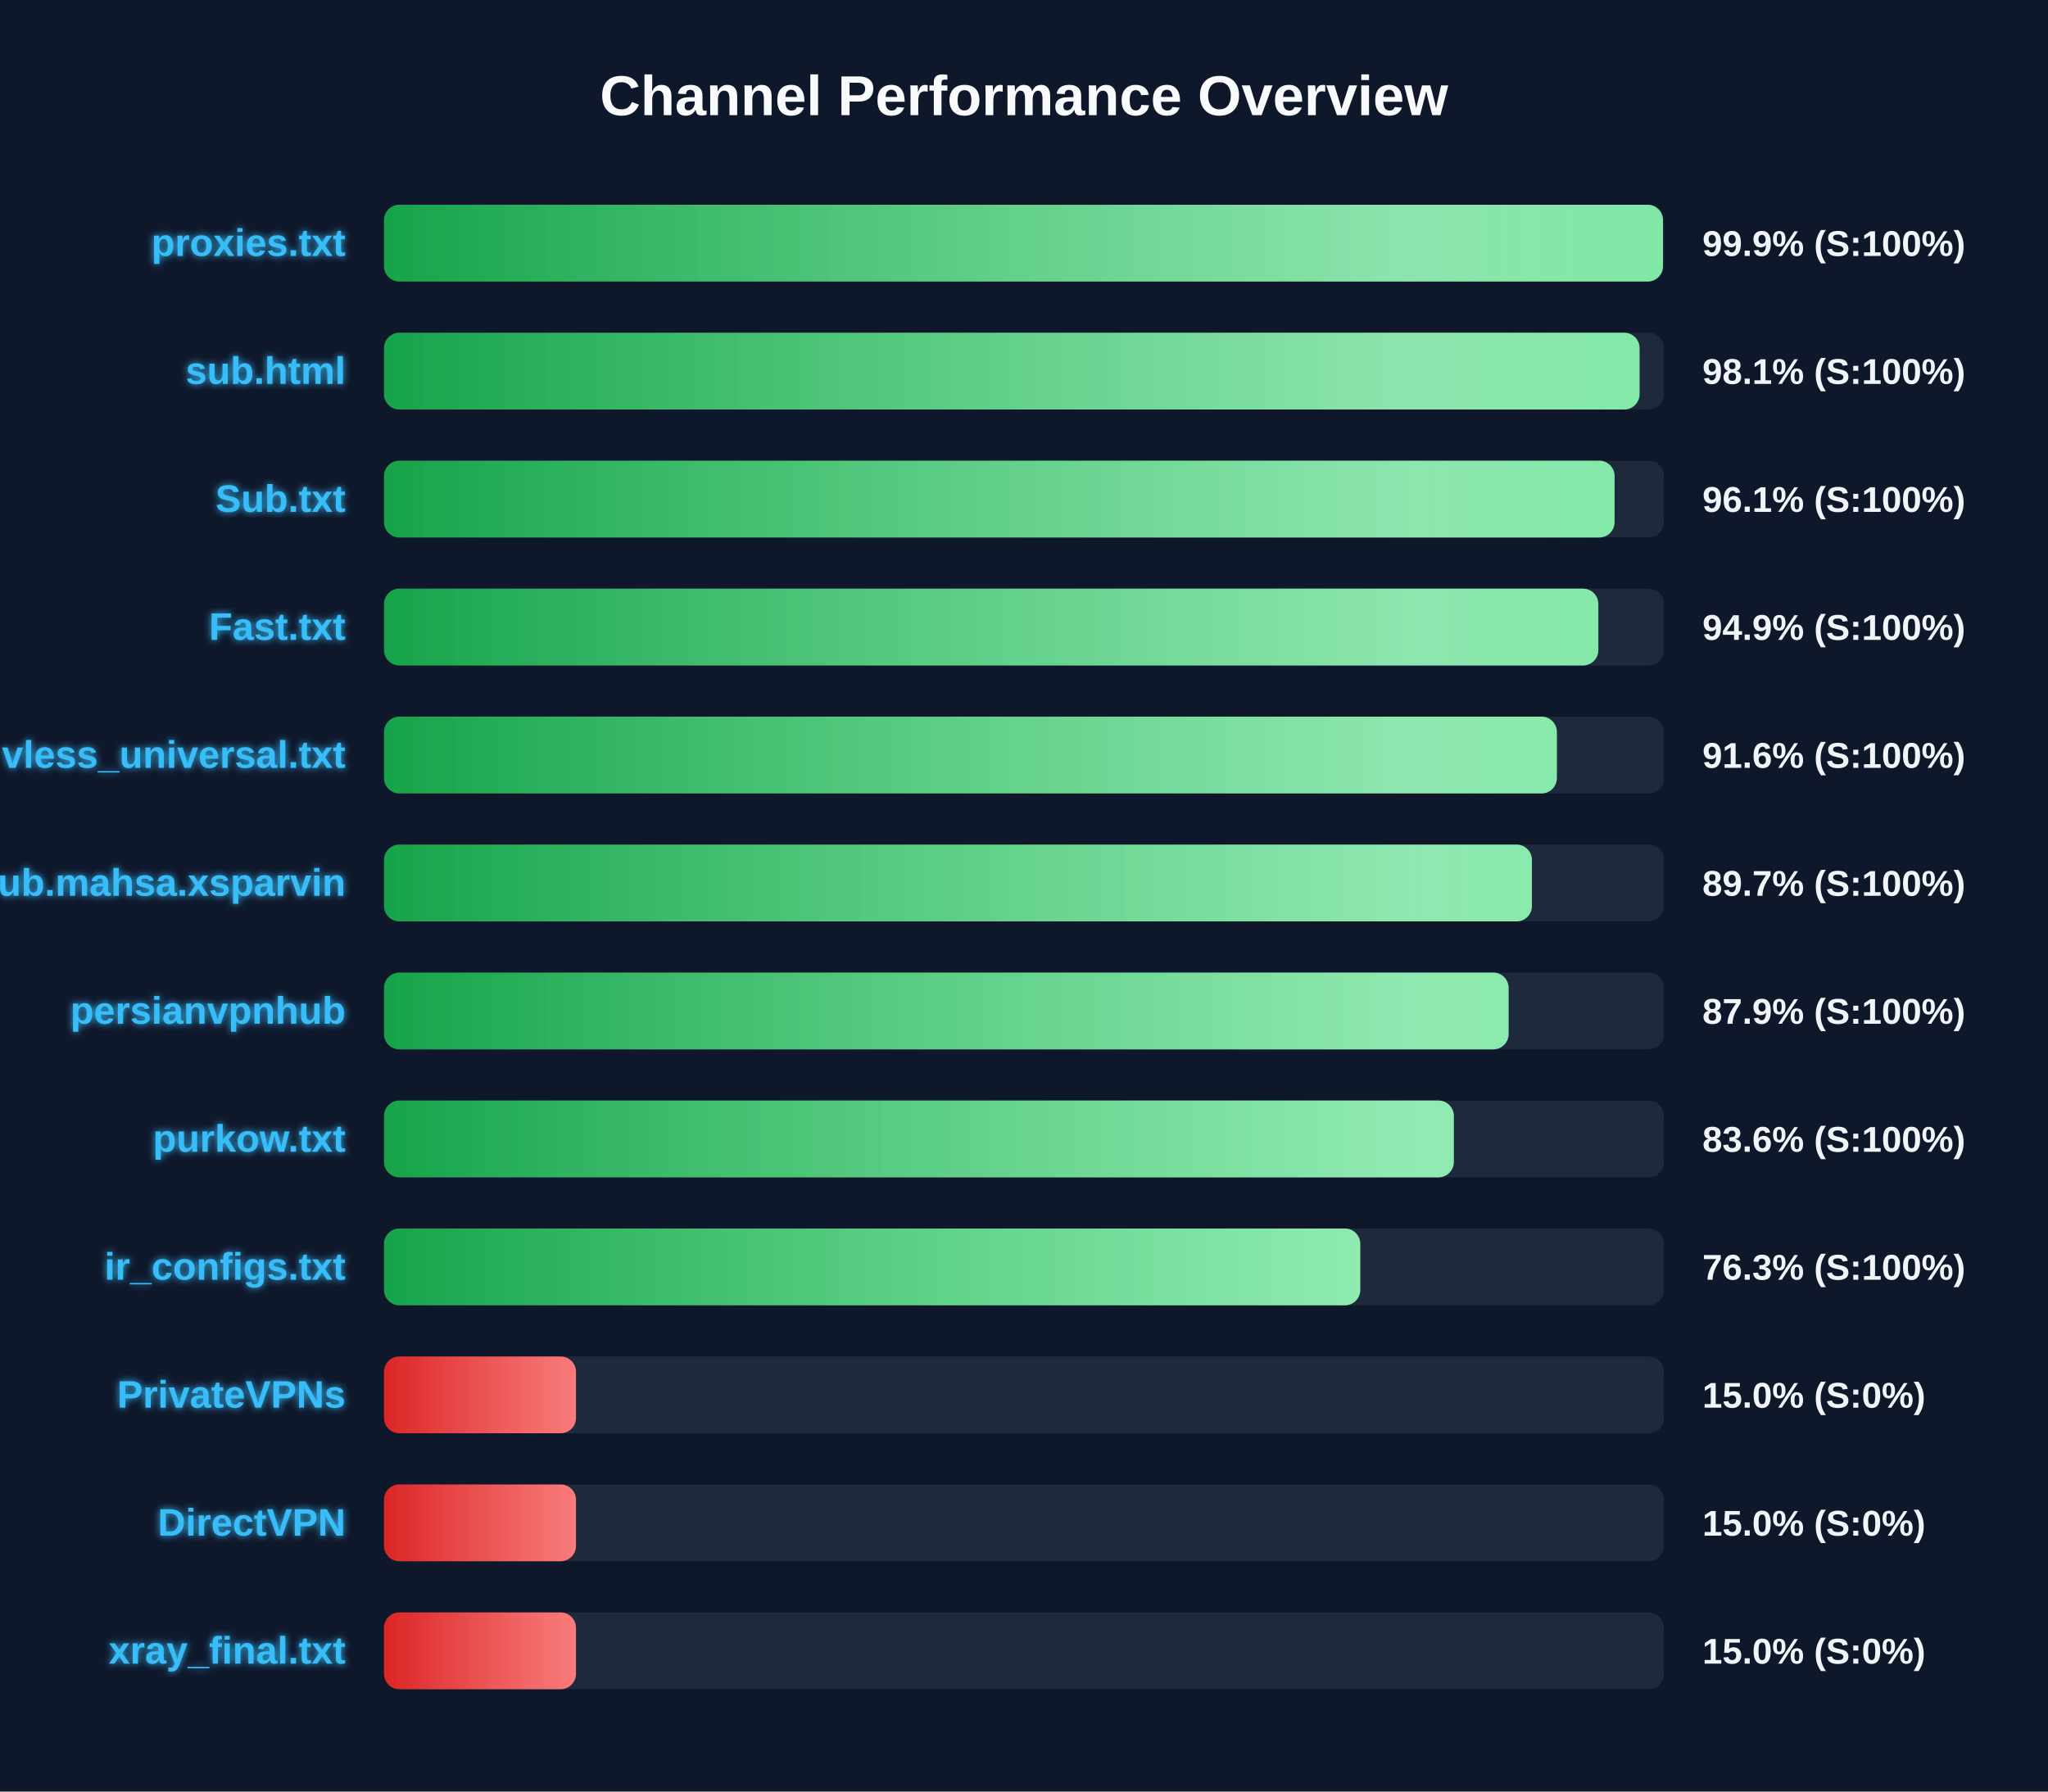
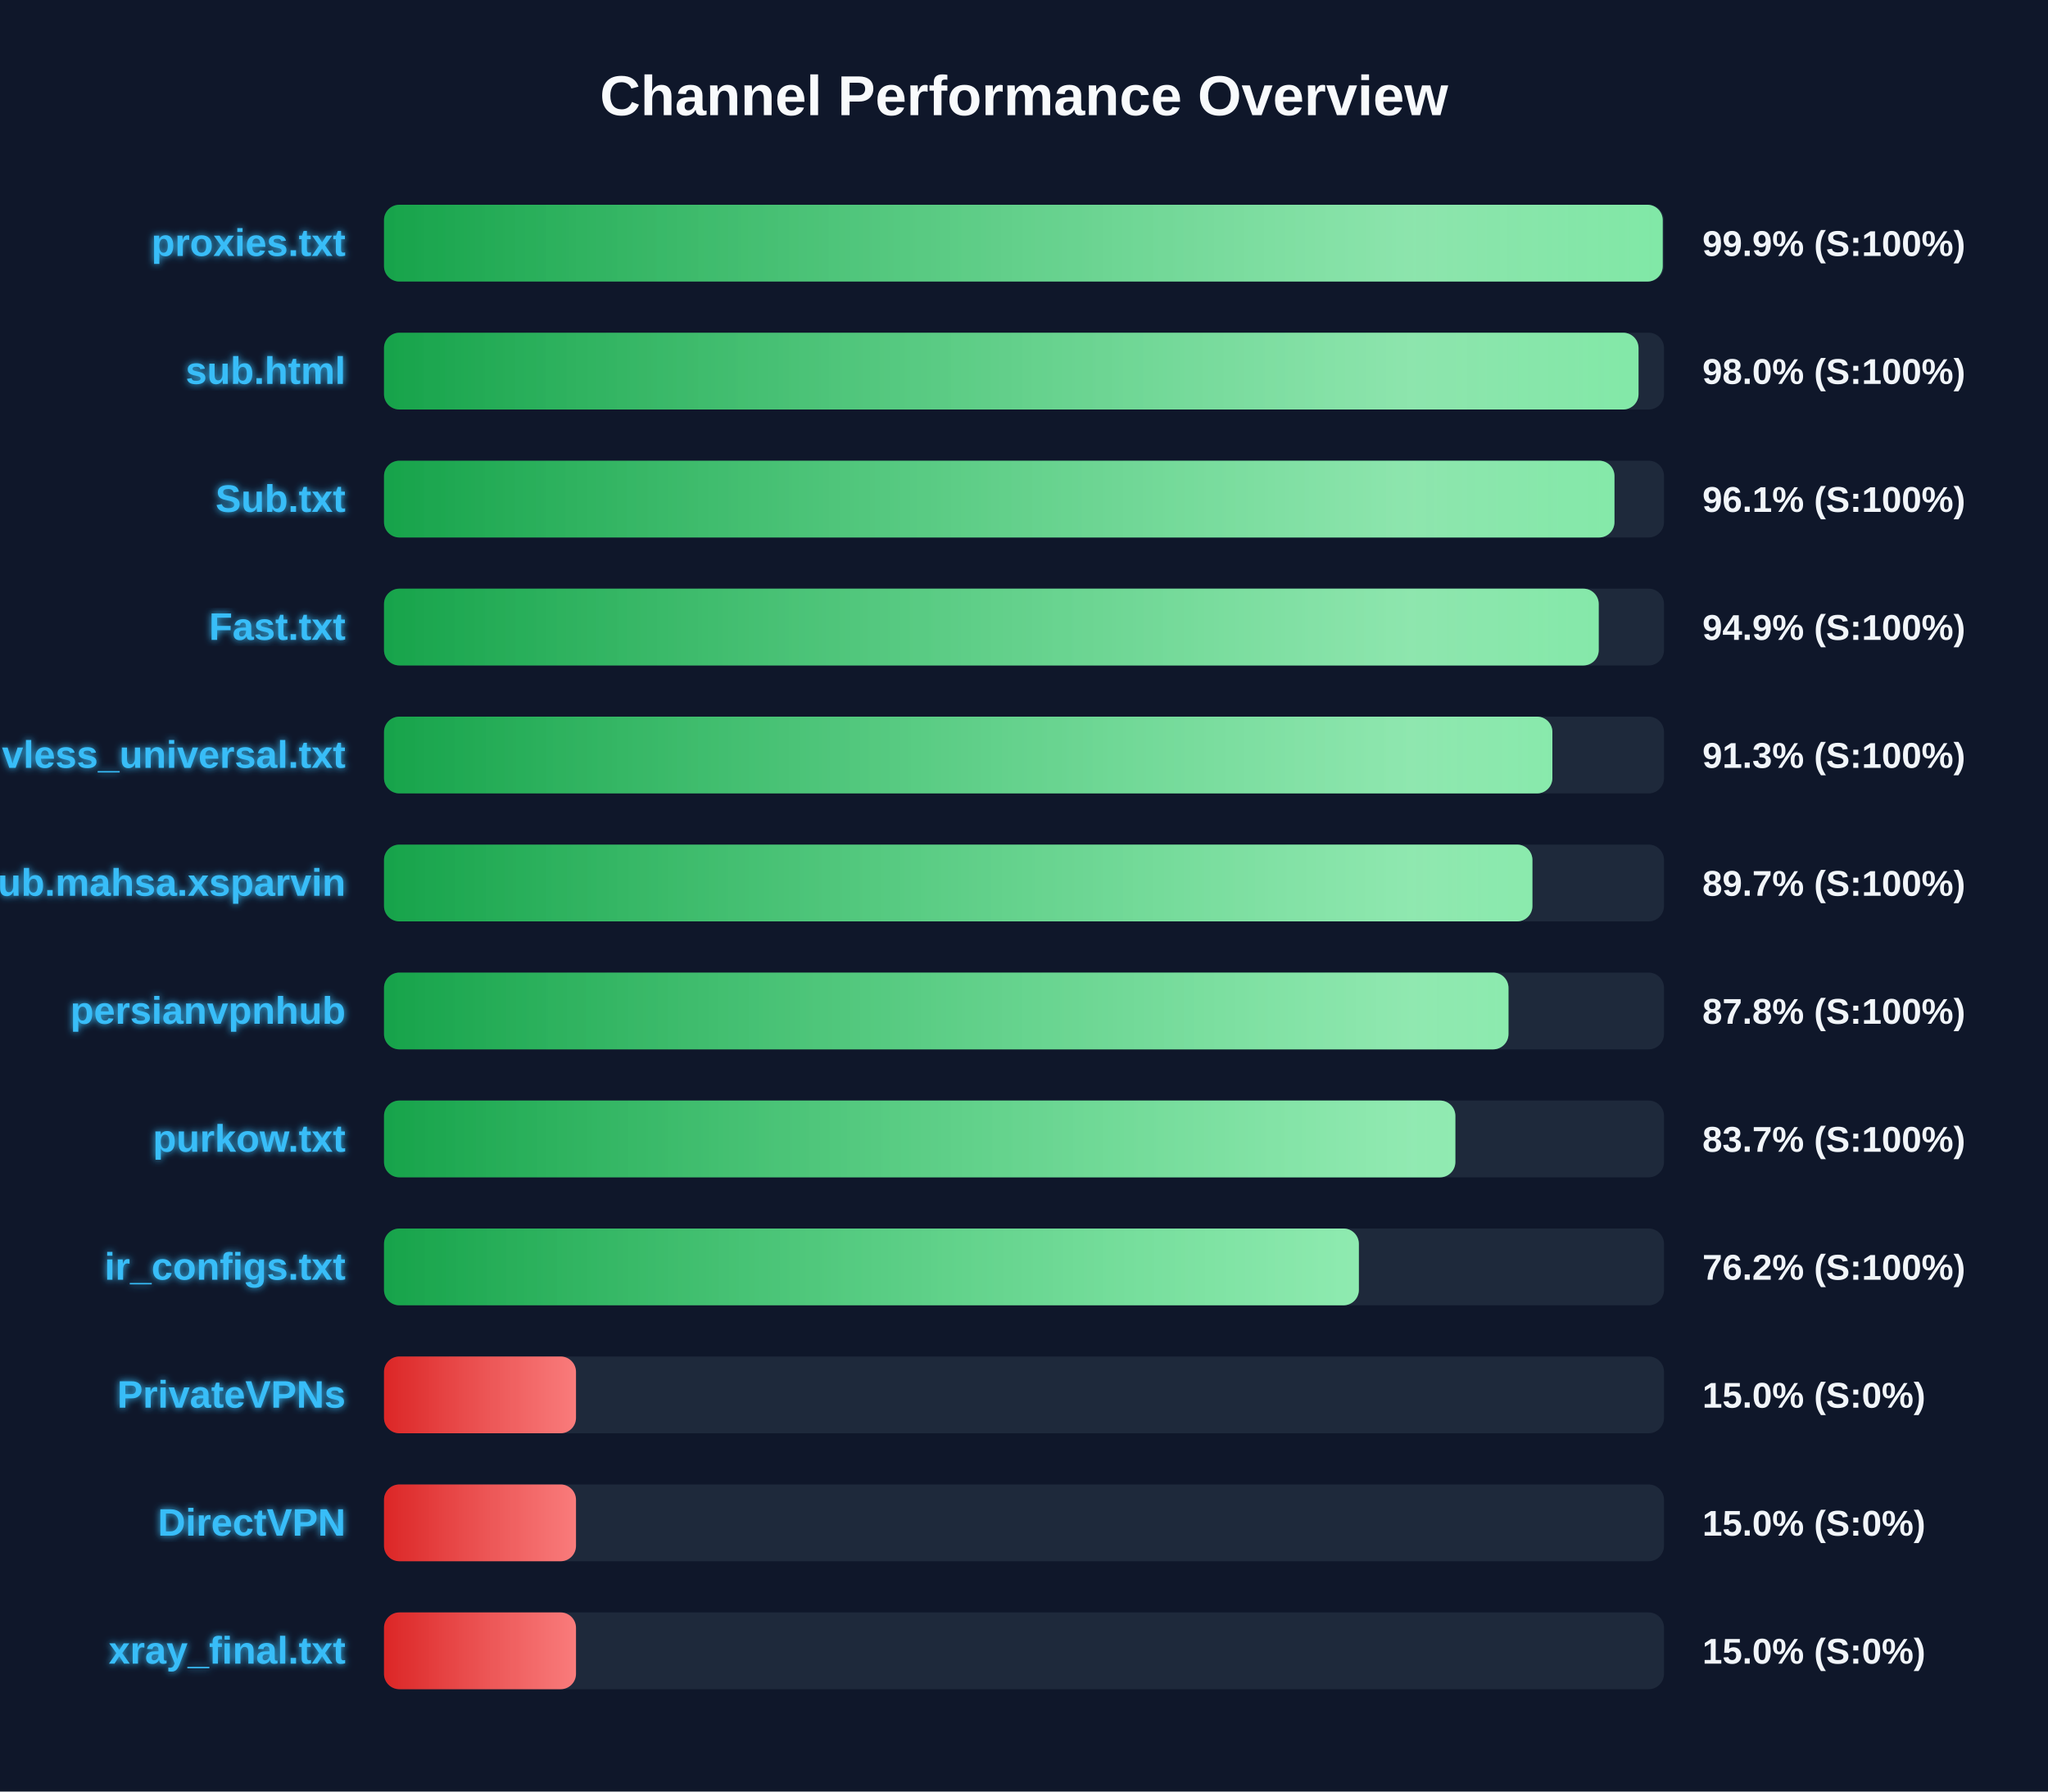
<svg xmlns="http://www.w3.org/2000/svg" width="800" height="700" version="1.1">
  <defs>
    <linearGradient id="grad-green" x1="0%" y1="0%" x2="100%" y2="0%">
      <stop offset="0%" stop-color="#16a34a" />
      <stop offset="100%" stop-color="#4ade80" />
    </linearGradient>
    <linearGradient id="grad-yellow" x1="0%" y1="0%" x2="100%" y2="0%">
      <stop offset="0%" stop-color="#ca8a04" />
      <stop offset="100%" stop-color="#fde047" />
    </linearGradient>
    <linearGradient id="grad-red" x1="0%" y1="0%" x2="100%" y2="0%">
      <stop offset="0%" stop-color="#dc2626" />
      <stop offset="100%" stop-color="#f87171" />
    </linearGradient>
    <linearGradient id="shimmer" x1="0%" y1="0%" x2="100%" y2="0%">
      <stop offset="0%" stop-color="rgba(255,255,255,0)" />
      <stop offset="50%" stop-color="rgba(255,255,255,0.4)" />
      <stop offset="100%" stop-color="rgba(255,255,255,0)" />
    </linearGradient>
    <filter id="glow" x="-20%" y="-20%" width="140%" height="140%">
      <feGaussianBlur stdDeviation="1.5" result="blur" />
      <feComposite in="SourceGraphic" in2="blur" operator="over" />
    </filter>
  </defs>
  <style>
        .bg-rect { fill: #0f172a; }
        .title { font: bold 22px 'Segoe UI', Arial, sans-serif; fill: #f8fafc; }
        .row { font: bold 15px 'Segoe UI', Arial, sans-serif; fill: #38bdf8; filter: url(#glow); }
        .score { font: bold 14px 'Segoe UI', Arial, sans-serif; fill: #f1f5f9; }
        @keyframes shimmer-anim {
            0% { transform: translateX(-100%); }
            100% { transform: translateX(200%); }
        }
        .shimmer-rect {
            animation: shimmer-anim 2.5s infinite linear;
        }
    </style>
  <rect width="100%" height="100%" class="bg-rect" />
  <text x="400" y="45" text-anchor="middle" class="title">Channel Performance Overview</text>
  <rect x="150" y="80" width="500" height="30" fill="#1e293b" rx="6" />
  <clipPath id="clip-0">
-     <rect x="150" y="80" width="499.6" height="30" rx="6" />
+     <rect x="150" y="80" width="499.5" height="30" rx="6" />
  </clipPath>
-   <rect x="150" y="80" width="499.6" height="30" fill="url(#grad-green)" rx="6" />
+   <rect x="150" y="80" width="499.5" height="30" fill="url(#grad-green)" rx="6" />
  <g clip-path="url(#clip-0)">
    <rect x="150" y="80" width="100%" height="30" fill="url(#shimmer)" class="shimmer-rect" />
  </g>
  <text x="135" y="100" text-anchor="end" class="row">proxies.txt</text>
  <text x="665" y="100" text-anchor="start" class="score">99.9% (S:100%)</text>
  <rect x="150" y="130" width="500" height="30" fill="#1e293b" rx="6" />
  <clipPath id="clip-1">
-     <rect x="150" y="130" width="490.45" height="30" rx="6" />
+     <rect x="150" y="130" width="490.05" height="30" rx="6" />
  </clipPath>
-   <rect x="150" y="130" width="490.45" height="30" fill="url(#grad-green)" rx="6" />
+   <rect x="150" y="130" width="490.05" height="30" fill="url(#grad-green)" rx="6" />
  <g clip-path="url(#clip-1)">
    <rect x="150" y="130" width="100%" height="30" fill="url(#shimmer)" class="shimmer-rect" />
  </g>
  <text x="135" y="150" text-anchor="end" class="row">sub.html</text>
-   <text x="665" y="150" text-anchor="start" class="score">98.1% (S:100%)</text>
+   <text x="665" y="150" text-anchor="start" class="score">98.0% (S:100%)</text>
  <rect x="150" y="180" width="500" height="30" fill="#1e293b" rx="6" />
  <clipPath id="clip-2">
-     <rect x="150" y="180" width="480.7" height="30" rx="6" />
+     <rect x="150" y="180" width="480.65" height="30" rx="6" />
  </clipPath>
-   <rect x="150" y="180" width="480.7" height="30" fill="url(#grad-green)" rx="6" />
+   <rect x="150" y="180" width="480.65" height="30" fill="url(#grad-green)" rx="6" />
  <g clip-path="url(#clip-2)">
    <rect x="150" y="180" width="100%" height="30" fill="url(#shimmer)" class="shimmer-rect" />
  </g>
  <text x="135" y="200" text-anchor="end" class="row">Sub.txt</text>
  <text x="665" y="200" text-anchor="start" class="score">96.1% (S:100%)</text>
  <rect x="150" y="230" width="500" height="30" fill="#1e293b" rx="6" />
  <clipPath id="clip-3">
-     <rect x="150" y="230" width="474.35" height="30" rx="6" />
+     <rect x="150" y="230" width="474.5" height="30" rx="6" />
  </clipPath>
-   <rect x="150" y="230" width="474.35" height="30" fill="url(#grad-green)" rx="6" />
+   <rect x="150" y="230" width="474.5" height="30" fill="url(#grad-green)" rx="6" />
  <g clip-path="url(#clip-3)">
    <rect x="150" y="230" width="100%" height="30" fill="url(#shimmer)" class="shimmer-rect" />
  </g>
  <text x="135" y="250" text-anchor="end" class="row">Fast.txt</text>
  <text x="665" y="250" text-anchor="start" class="score">94.9% (S:100%)</text>
  <rect x="150" y="280" width="500" height="30" fill="#1e293b" rx="6" />
  <clipPath id="clip-4">
-     <rect x="150" y="280" width="458.15" height="30" rx="6" />
+     <rect x="150" y="280" width="456.4" height="30" rx="6" />
  </clipPath>
-   <rect x="150" y="280" width="458.15" height="30" fill="url(#grad-green)" rx="6" />
+   <rect x="150" y="280" width="456.4" height="30" fill="url(#grad-green)" rx="6" />
  <g clip-path="url(#clip-4)">
    <rect x="150" y="280" width="100%" height="30" fill="url(#shimmer)" class="shimmer-rect" />
  </g>
  <text x="135" y="300" text-anchor="end" class="row">vless_universal.txt</text>
-   <text x="665" y="300" text-anchor="start" class="score">91.6% (S:100%)</text>
+   <text x="665" y="300" text-anchor="start" class="score">91.3% (S:100%)</text>
  <rect x="150" y="330" width="500" height="30" fill="#1e293b" rx="6" />
  <clipPath id="clip-5">
-     <rect x="150" y="330" width="448.4" height="30" rx="6" />
+     <rect x="150" y="330" width="448.6" height="30" rx="6" />
  </clipPath>
-   <rect x="150" y="330" width="448.4" height="30" fill="url(#grad-green)" rx="6" />
+   <rect x="150" y="330" width="448.6" height="30" fill="url(#grad-green)" rx="6" />
  <g clip-path="url(#clip-5)">
    <rect x="150" y="330" width="100%" height="30" fill="url(#shimmer)" class="shimmer-rect" />
  </g>
  <text x="135" y="350" text-anchor="end" class="row">Sub.mahsa.xsparvin</text>
  <text x="665" y="350" text-anchor="start" class="score">89.7% (S:100%)</text>
  <rect x="150" y="380" width="500" height="30" fill="#1e293b" rx="6" />
  <clipPath id="clip-6">
-     <rect x="150" y="380" width="439.3" height="30" rx="6" />
+     <rect x="150" y="380" width="439.25" height="30" rx="6" />
  </clipPath>
-   <rect x="150" y="380" width="439.3" height="30" fill="url(#grad-green)" rx="6" />
+   <rect x="150" y="380" width="439.25" height="30" fill="url(#grad-green)" rx="6" />
  <g clip-path="url(#clip-6)">
    <rect x="150" y="380" width="100%" height="30" fill="url(#shimmer)" class="shimmer-rect" />
  </g>
  <text x="135" y="400" text-anchor="end" class="row">persianvpnhub</text>
-   <text x="665" y="400" text-anchor="start" class="score">87.9% (S:100%)</text>
+   <text x="665" y="400" text-anchor="start" class="score">87.8% (S:100%)</text>
  <rect x="150" y="430" width="500" height="30" fill="#1e293b" rx="6" />
  <clipPath id="clip-7">
-     <rect x="150" y="430" width="417.9" height="30" rx="6" />
+     <rect x="150" y="430" width="418.5" height="30" rx="6" />
  </clipPath>
-   <rect x="150" y="430" width="417.9" height="30" fill="url(#grad-green)" rx="6" />
+   <rect x="150" y="430" width="418.5" height="30" fill="url(#grad-green)" rx="6" />
  <g clip-path="url(#clip-7)">
    <rect x="150" y="430" width="100%" height="30" fill="url(#shimmer)" class="shimmer-rect" />
  </g>
  <text x="135" y="450" text-anchor="end" class="row">purkow.txt</text>
-   <text x="665" y="450" text-anchor="start" class="score">83.6% (S:100%)</text>
+   <text x="665" y="450" text-anchor="start" class="score">83.7% (S:100%)</text>
  <rect x="150" y="480" width="500" height="30" fill="#1e293b" rx="6" />
  <clipPath id="clip-8">
-     <rect x="150" y="480" width="381.35" height="30" rx="6" />
+     <rect x="150" y="480" width="380.8" height="30" rx="6" />
  </clipPath>
-   <rect x="150" y="480" width="381.35" height="30" fill="url(#grad-green)" rx="6" />
+   <rect x="150" y="480" width="380.8" height="30" fill="url(#grad-green)" rx="6" />
  <g clip-path="url(#clip-8)">
    <rect x="150" y="480" width="100%" height="30" fill="url(#shimmer)" class="shimmer-rect" />
  </g>
  <text x="135" y="500" text-anchor="end" class="row">ir_configs.txt</text>
-   <text x="665" y="500" text-anchor="start" class="score">76.3% (S:100%)</text>
+   <text x="665" y="500" text-anchor="start" class="score">76.2% (S:100%)</text>
  <rect x="150" y="530" width="500" height="30" fill="#1e293b" rx="6" />
  <clipPath id="clip-9">
    <rect x="150" y="530" width="75.0" height="30" rx="6" />
  </clipPath>
  <rect x="150" y="530" width="75.0" height="30" fill="url(#grad-red)" rx="6" />
  <g clip-path="url(#clip-9)">
    <rect x="150" y="530" width="100%" height="30" fill="url(#shimmer)" class="shimmer-rect" />
  </g>
  <text x="135" y="550" text-anchor="end" class="row">PrivateVPNs</text>
  <text x="665" y="550" text-anchor="start" class="score">15.0% (S:0%)</text>
  <rect x="150" y="580" width="500" height="30" fill="#1e293b" rx="6" />
  <clipPath id="clip-10">
    <rect x="150" y="580" width="75.0" height="30" rx="6" />
  </clipPath>
  <rect x="150" y="580" width="75.0" height="30" fill="url(#grad-red)" rx="6" />
  <g clip-path="url(#clip-10)">
    <rect x="150" y="580" width="100%" height="30" fill="url(#shimmer)" class="shimmer-rect" />
  </g>
  <text x="135" y="600" text-anchor="end" class="row">DirectVPN</text>
  <text x="665" y="600" text-anchor="start" class="score">15.0% (S:0%)</text>
  <rect x="150" y="630" width="500" height="30" fill="#1e293b" rx="6" />
  <clipPath id="clip-11">
    <rect x="150" y="630" width="75.0" height="30" rx="6" />
  </clipPath>
  <rect x="150" y="630" width="75.0" height="30" fill="url(#grad-red)" rx="6" />
  <g clip-path="url(#clip-11)">
    <rect x="150" y="630" width="100%" height="30" fill="url(#shimmer)" class="shimmer-rect" />
  </g>
  <text x="135" y="650" text-anchor="end" class="row">xray_final.txt</text>
  <text x="665" y="650" text-anchor="start" class="score">15.0% (S:0%)</text>
</svg>
